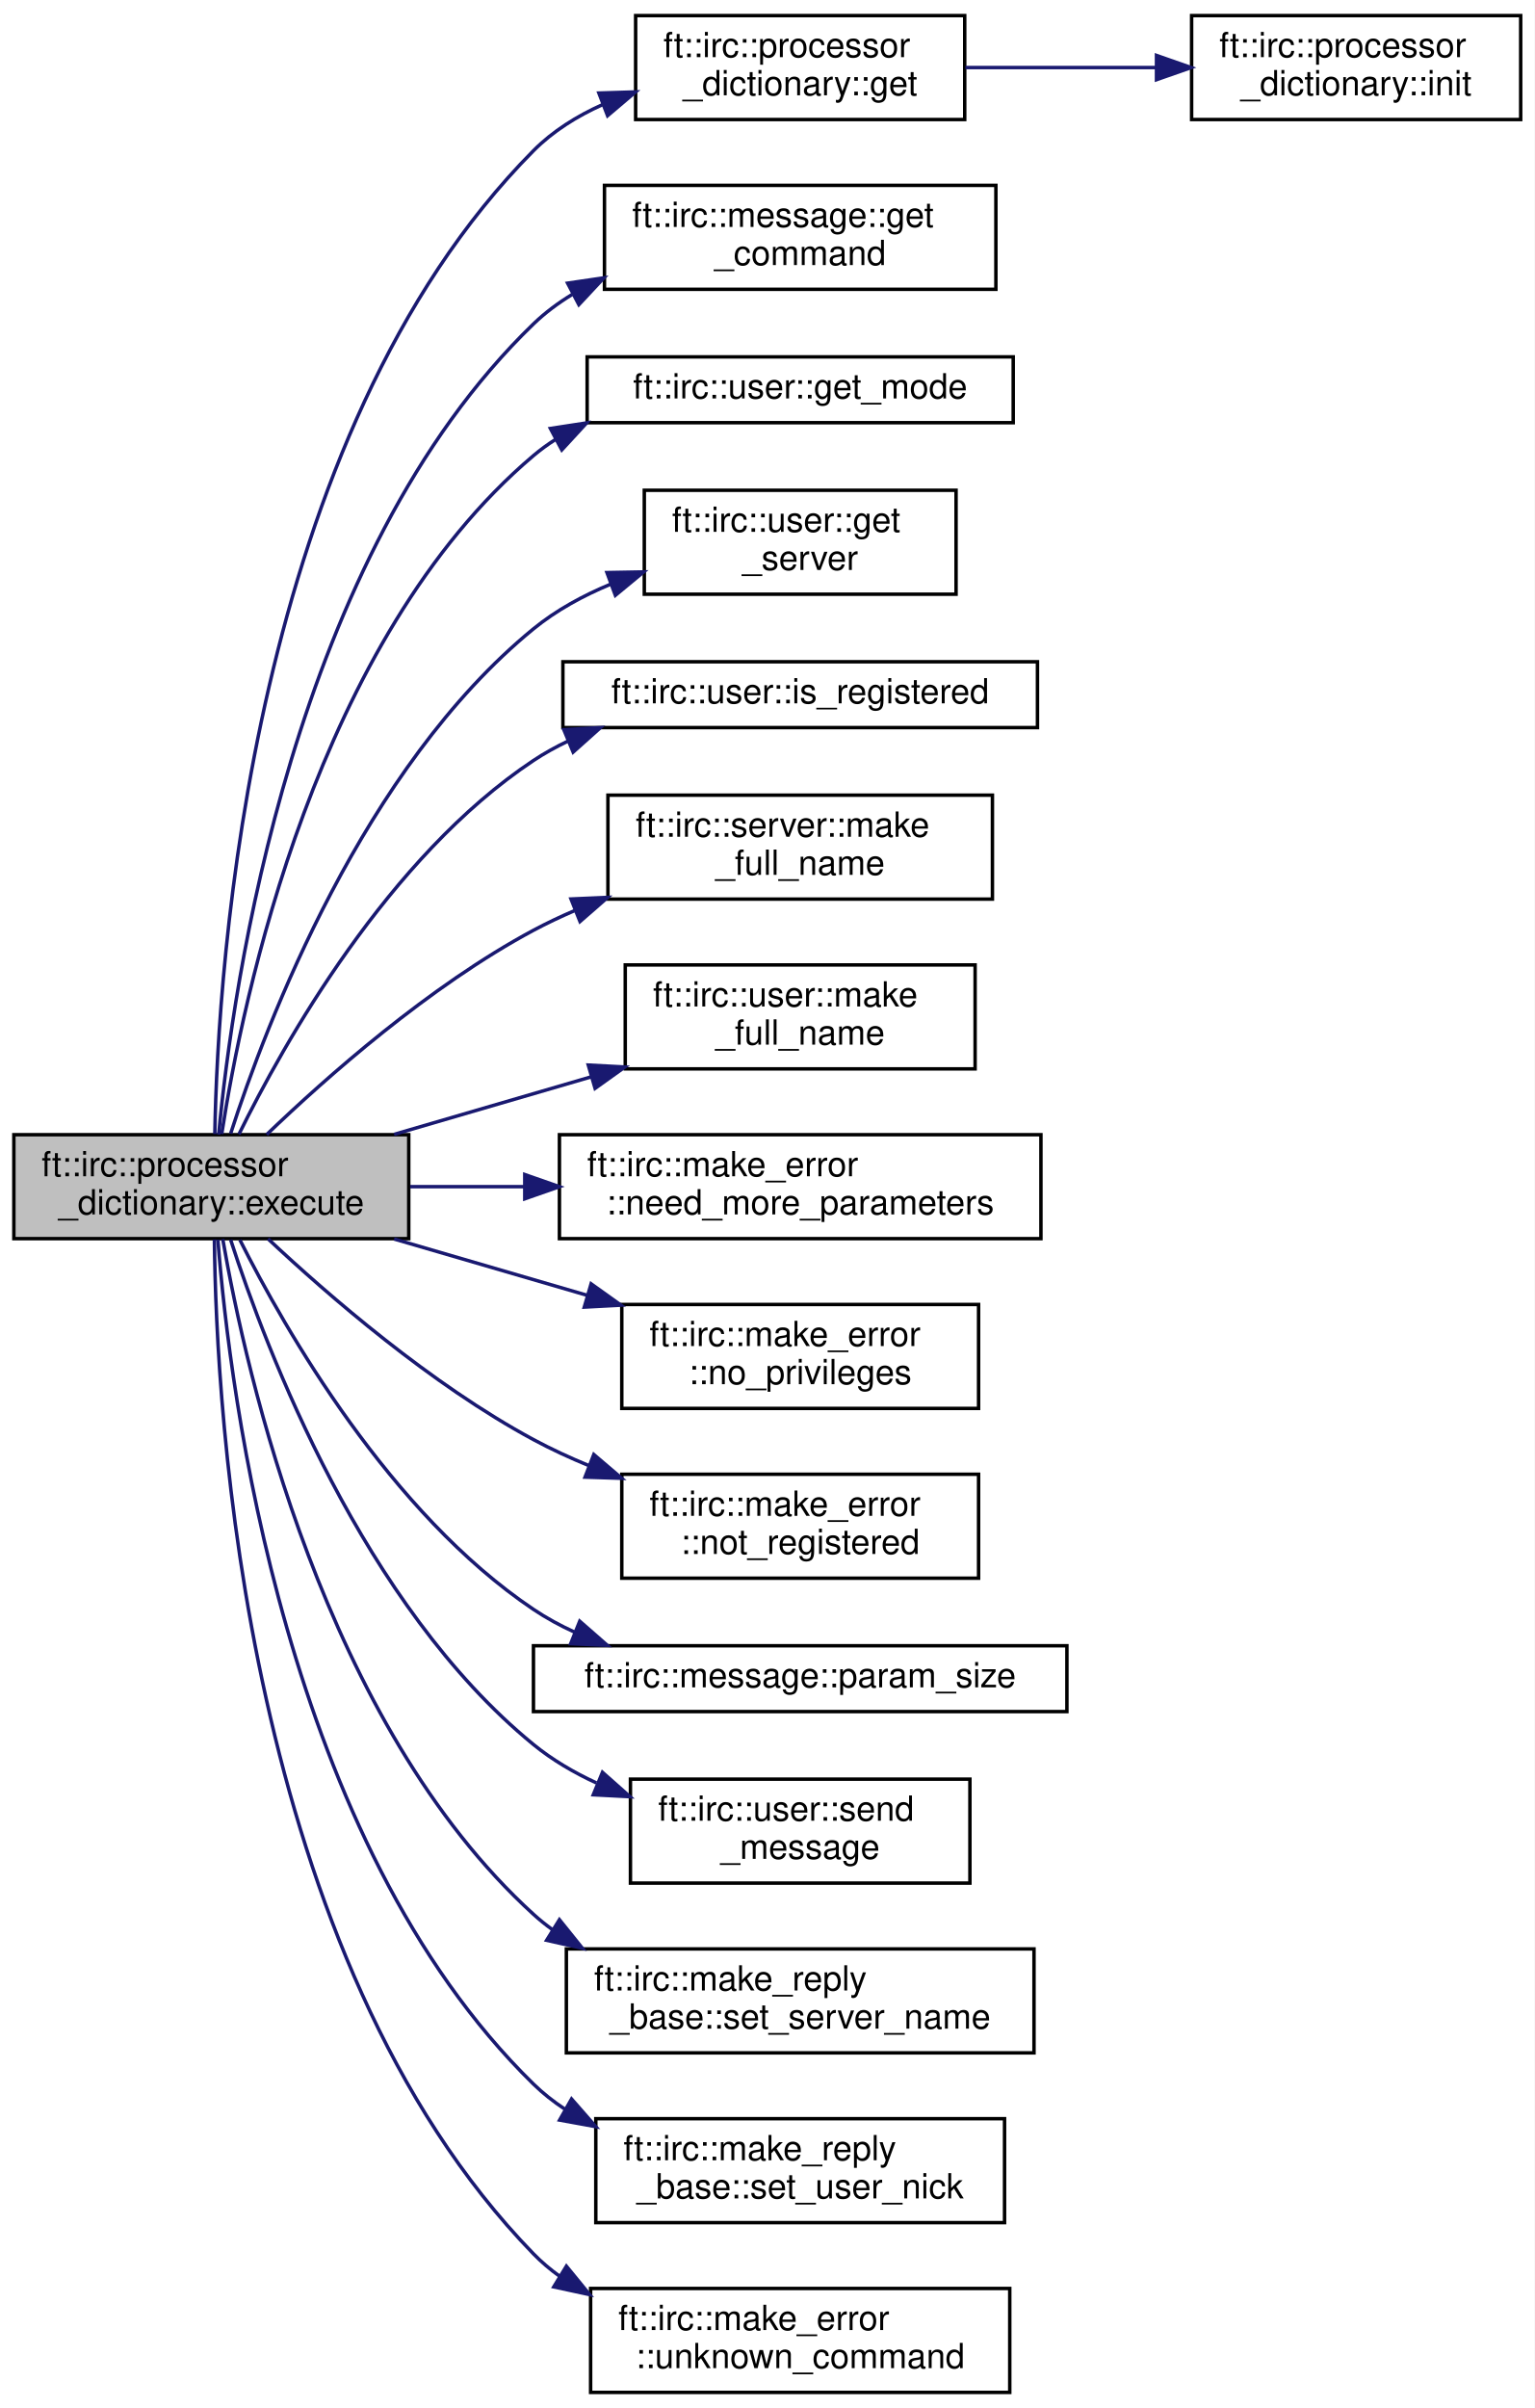
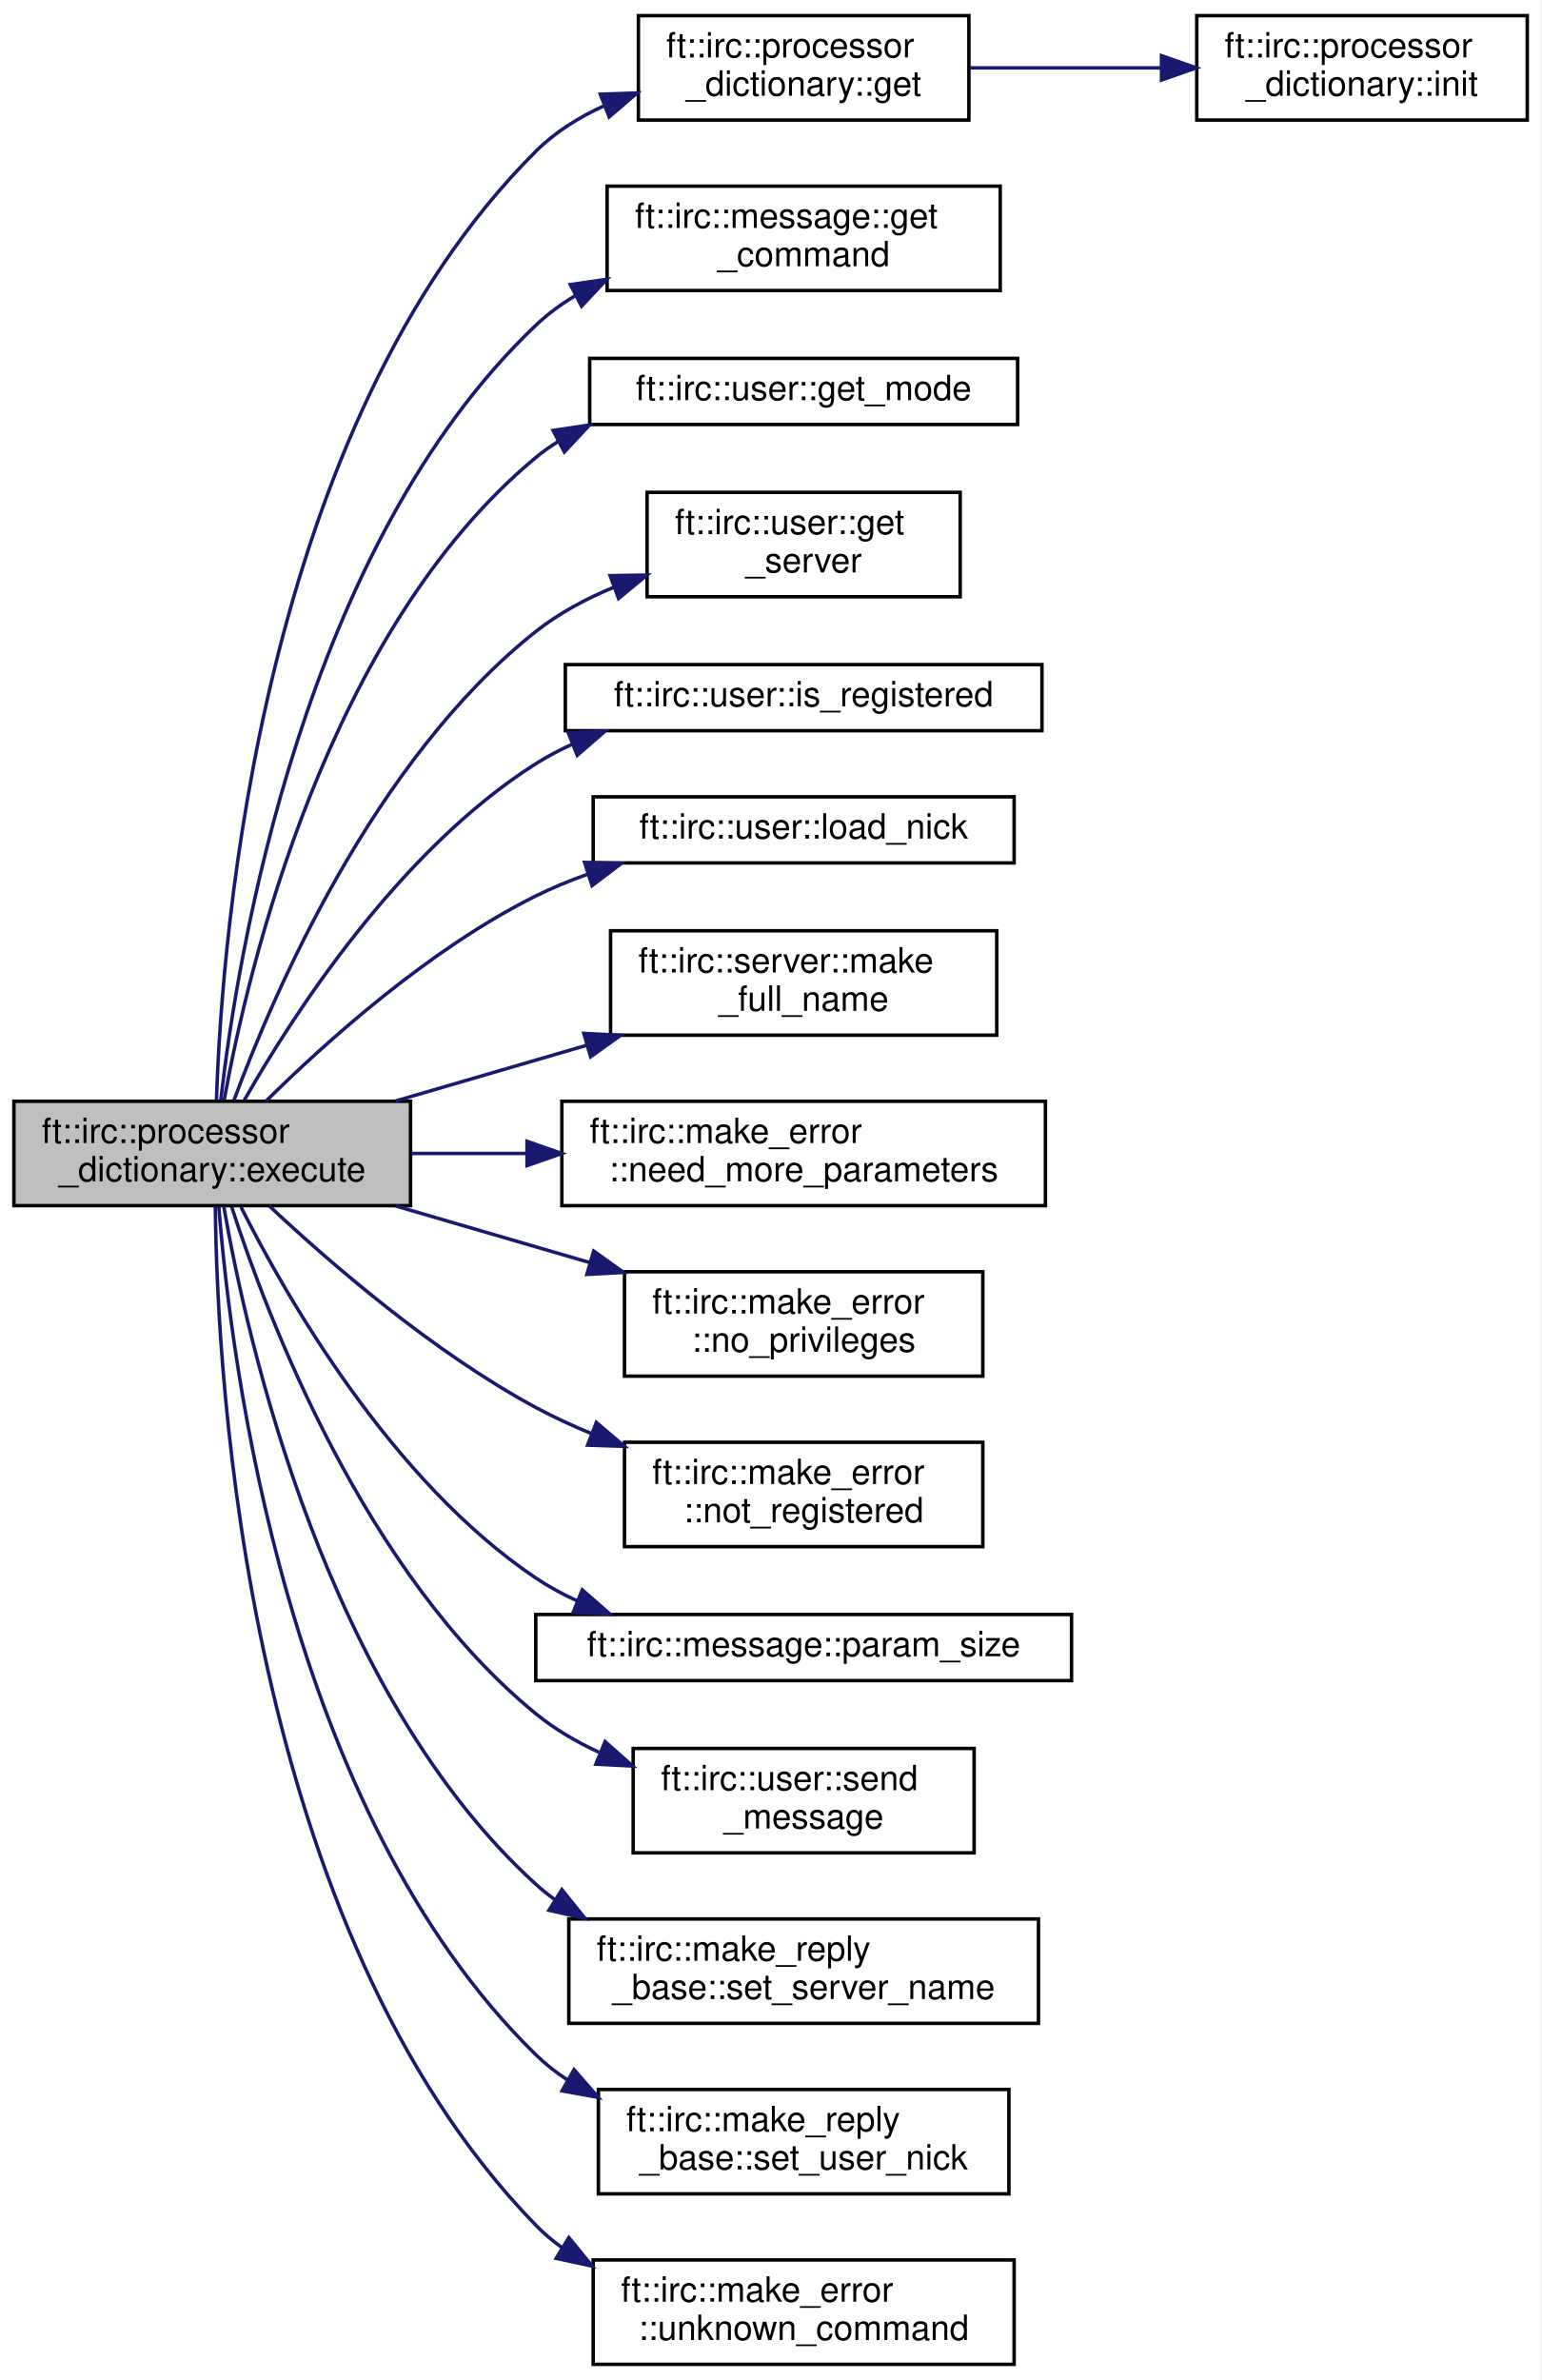
- <svg xmlns="http://www.w3.org/2000/svg" xmlns:xlink="http://www.w3.org/1999/xlink" width="443pt" height="695pt" viewBox="0.00 0.00 443.00 695.00">
-   <g id="graph0" class="graph" transform="scale(1 1) rotate(0) translate(4 691)">
-     <polygon fill="white" stroke="transparent" points="-4,4 -4,-691 439,-691 439,4 -4,4" />
+ <svg xmlns="http://www.w3.org/2000/svg" xmlns:xlink="http://www.w3.org/1999/xlink" width="443pt" height="684pt" viewBox="0.00 0.00 443.00 684.00">
+   <g id="graph0" class="graph" transform="scale(1 1) rotate(0) translate(4 680)">
+     <polygon fill="white" stroke="transparent" points="-4,4 -4,-680 439,-680 439,4 -4,4" />
    <g id="node1" class="node">
      <g id="a_node1">
        <a xlink:title=" ">
          <polygon fill="#bfbfbf" stroke="black" points="0,-333.5 0,-363.5 114,-363.5 114,-333.5 0,-333.5" />
          <text text-anchor="start" x="8" y="-351.5" font-family="Helvetica,sans-Serif" font-size="10.00">ft::irc::processor</text>
          <text text-anchor="middle" x="57" y="-340.5" font-family="Helvetica,sans-Serif" font-size="10.00">_dictionary::execute</text>
        </a>
      </g>
    </g>
    <g id="node2" class="node">
      <g id="a_node2">
        <a xlink:href="classft_1_1irc_1_1processor__dictionary.html#a4a332e955e92eb2af421b69d2cf8ecf9" target="_top" xlink:title=" ">
-           <polygon fill="white" stroke="black" points="179.5,-656.5 179.5,-686.5 274.5,-686.5 274.5,-656.5 179.5,-656.5" />
-           <text text-anchor="start" x="187.5" y="-674.5" font-family="Helvetica,sans-Serif" font-size="10.00">ft::irc::processor</text>
-           <text text-anchor="middle" x="227" y="-663.5" font-family="Helvetica,sans-Serif" font-size="10.00">_dictionary::get</text>
+           <polygon fill="white" stroke="black" points="179.5,-645.5 179.5,-675.5 274.5,-675.5 274.5,-645.5 179.5,-645.5" />
+           <text text-anchor="start" x="187.5" y="-663.5" font-family="Helvetica,sans-Serif" font-size="10.00">ft::irc::processor</text>
+           <text text-anchor="middle" x="227" y="-652.5" font-family="Helvetica,sans-Serif" font-size="10.00">_dictionary::get</text>
        </a>
      </g>
    </g>
    <g id="edge1" class="edge">
-       <path fill="none" stroke="midnightblue" d="M58.01,-363.68C58.89,-412.21 68.31,-565.21 150,-647.5 155.62,-653.16 162.56,-657.49 169.95,-660.8" />
-       <polygon fill="midnightblue" stroke="midnightblue" points="168.89,-664.14 179.48,-664.47 171.4,-657.61 168.89,-664.14" />
+       <path fill="none" stroke="midnightblue" d="M58.22,-363.8C59.76,-411.3 71,-557.76 150,-636.5 155.58,-642.06 162.44,-646.34 169.73,-649.62" />
+       <polygon fill="midnightblue" stroke="midnightblue" points="168.55,-652.92 179.14,-653.28 171.09,-646.39 168.55,-652.92" />
    </g>
    <g id="node4" class="node">
      <g id="a_node4">
        <a xlink:href="classft_1_1irc_1_1message.html#ad323e99c45f6feec038a7de683f812a2" target="_top" xlink:title=" ">
-           <polygon fill="white" stroke="black" points="170.5,-607.5 170.5,-637.5 283.5,-637.5 283.5,-607.5 170.5,-607.5" />
-           <text text-anchor="start" x="178.5" y="-625.5" font-family="Helvetica,sans-Serif" font-size="10.00">ft::irc::message::get</text>
-           <text text-anchor="middle" x="227" y="-614.5" font-family="Helvetica,sans-Serif" font-size="10.00">_command</text>
+           <polygon fill="white" stroke="black" points="170.5,-596.5 170.5,-626.5 283.5,-626.5 283.5,-596.5 170.5,-596.5" />
+           <text text-anchor="start" x="178.5" y="-614.5" font-family="Helvetica,sans-Serif" font-size="10.00">ft::irc::message::get</text>
+           <text text-anchor="middle" x="227" y="-603.5" font-family="Helvetica,sans-Serif" font-size="10.00">_command</text>
        </a>
      </g>
    </g>
    <g id="edge3" class="edge">
-       <path fill="none" stroke="midnightblue" d="M59.13,-363.53C63.14,-406.39 80.51,-530.47 150,-597.5 153.35,-600.73 157.13,-603.55 161.16,-606" />
-       <polygon fill="midnightblue" stroke="midnightblue" points="159.86,-609.27 170.34,-610.81 163.11,-603.07 159.86,-609.27" />
+       <path fill="none" stroke="midnightblue" d="M59.45,-363.77C64.22,-405.58 83.2,-523.03 150,-586.5 153.38,-589.71 157.17,-592.5 161.22,-594.94" />
+       <polygon fill="midnightblue" stroke="midnightblue" points="159.93,-598.22 170.42,-599.73 163.16,-592.01 159.93,-598.22" />
    </g>
    <g id="node5" class="node">
      <g id="a_node5">
        <a xlink:href="classft_1_1irc_1_1user.html#a6abd166e9093025e349bd851099f8f9e" target="_top" xlink:title=" ">
-           <polygon fill="white" stroke="black" points="165.5,-569 165.5,-588 288.5,-588 288.5,-569 165.5,-569" />
-           <text text-anchor="middle" x="227" y="-576" font-family="Helvetica,sans-Serif" font-size="10.00">ft::irc::user::get_mode</text>
+           <polygon fill="white" stroke="black" points="165.5,-558 165.5,-577 288.5,-577 288.5,-558 165.5,-558" />
+           <text text-anchor="middle" x="227" y="-565" font-family="Helvetica,sans-Serif" font-size="10.00">ft::irc::user::get_mode</text>
        </a>
      </g>
    </g>
    <g id="edge4" class="edge">
-       <path fill="none" stroke="midnightblue" d="M60.01,-363.7C65.98,-402.61 87.31,-506.45 150,-559.5 152,-561.19 154.13,-562.74 156.35,-564.15" />
-       <polygon fill="midnightblue" stroke="midnightblue" points="154.89,-567.33 165.36,-568.94 158.18,-561.15 154.89,-567.33" />
+       <path fill="none" stroke="midnightblue" d="M60.42,-363.74C67.2,-401.28 89.98,-498.73 150,-548.5 152.02,-550.17 154.16,-551.7 156.4,-553.09" />
+       <polygon fill="midnightblue" stroke="midnightblue" points="154.96,-556.29 165.44,-557.85 158.22,-550.1 154.96,-556.29" />
    </g>
    <g id="node6" class="node">
      <g id="a_node6">
        <a xlink:href="classft_1_1irc_1_1user.html#ae476cc31795df7fbb726b193ab887e75" target="_top" xlink:title=" ">
-           <polygon fill="white" stroke="black" points="182,-519.5 182,-549.5 272,-549.5 272,-519.5 182,-519.5" />
-           <text text-anchor="start" x="190" y="-537.5" font-family="Helvetica,sans-Serif" font-size="10.00">ft::irc::user::get</text>
-           <text text-anchor="middle" x="227" y="-526.5" font-family="Helvetica,sans-Serif" font-size="10.00">_server</text>
+           <polygon fill="white" stroke="black" points="182,-508.5 182,-538.5 272,-538.5 272,-508.5 182,-508.5" />
+           <text text-anchor="start" x="190" y="-526.5" font-family="Helvetica,sans-Serif" font-size="10.00">ft::irc::user::get</text>
+           <text text-anchor="middle" x="227" y="-515.5" font-family="Helvetica,sans-Serif" font-size="10.00">_server</text>
        </a>
      </g>
    </g>
    <g id="edge5" class="edge">
-       <path fill="none" stroke="midnightblue" d="M62.58,-363.82C72.88,-395.67 100.88,-469.39 150,-509.5 156.57,-514.87 164.34,-519.1 172.35,-522.42" />
-       <polygon fill="midnightblue" stroke="midnightblue" points="171.22,-525.74 181.81,-525.93 173.65,-519.18 171.22,-525.74" />
+       <path fill="none" stroke="midnightblue" d="M63.22,-363.7C74.35,-393.86 103.28,-461.54 150,-498.5 156.66,-503.76 164.46,-507.94 172.49,-511.25" />
+       <polygon fill="midnightblue" stroke="midnightblue" points="171.37,-514.56 181.97,-514.74 173.8,-508 171.37,-514.56" />
    </g>
    <g id="node7" class="node">
      <g id="a_node7">
        <a xlink:href="classft_1_1irc_1_1user.html#a7d133deb3a63faa2627b50cbbdf3a607" target="_top" xlink:title=" ">
-           <polygon fill="white" stroke="black" points="158.5,-481 158.5,-500 295.5,-500 295.5,-481 158.5,-481" />
-           <text text-anchor="middle" x="227" y="-488" font-family="Helvetica,sans-Serif" font-size="10.00">ft::irc::user::is_registered</text>
+           <polygon fill="white" stroke="black" points="158.5,-470 158.5,-489 295.5,-489 295.5,-470 158.5,-470" />
+           <text text-anchor="middle" x="227" y="-477" font-family="Helvetica,sans-Serif" font-size="10.00">ft::irc::user::is_registered</text>
        </a>
      </g>
    </g>
    <g id="edge6" class="edge">
-       <path fill="none" stroke="midnightblue" d="M64.98,-363.63C77.89,-389.85 108.03,-443.59 150,-471.5 153.13,-473.58 156.47,-475.43 159.93,-477.08" />
-       <polygon fill="midnightblue" stroke="midnightblue" points="158.77,-480.39 169.35,-480.99 161.46,-473.93 158.77,-480.39" />
+       <path fill="none" stroke="midnightblue" d="M66.23,-363.82C80.13,-388.21 110.66,-435.61 150,-460.5 153.33,-462.61 156.88,-464.48 160.56,-466.15" />
+       <polygon fill="midnightblue" stroke="midnightblue" points="159.33,-469.42 169.92,-469.88 161.92,-462.92 159.33,-469.42" />
    </g>
    <g id="node8" class="node">
      <g id="a_node8">
-         <a xlink:href="classft_1_1irc_1_1server.html#a5b8f9b83d37b40f6ee717fc93513e512" target="_top" xlink:title=" ">
-           <polygon fill="white" stroke="black" points="171.5,-431.5 171.5,-461.5 282.5,-461.5 282.5,-431.5 171.5,-431.5" />
-           <text text-anchor="start" x="179.5" y="-449.5" font-family="Helvetica,sans-Serif" font-size="10.00">ft::irc::server::make</text>
-           <text text-anchor="middle" x="227" y="-438.5" font-family="Helvetica,sans-Serif" font-size="10.00">_full_name</text>
+         <a xlink:href="classft_1_1irc_1_1user.html#a7277f06aa83459f6f9b409858d602e3b" target="_top" xlink:title=" ">
+           <polygon fill="white" stroke="black" points="166.5,-432 166.5,-451 287.5,-451 287.5,-432 166.5,-432" />
+           <text text-anchor="middle" x="227" y="-439" font-family="Helvetica,sans-Serif" font-size="10.00">ft::irc::user::load_nick</text>
        </a>
      </g>
    </g>
    <g id="edge7" class="edge">
-       <path fill="none" stroke="midnightblue" d="M73,-363.55C90.23,-380.09 120,-406.44 150,-422.5 153.77,-424.52 157.75,-426.4 161.81,-428.15" />
-       <polygon fill="midnightblue" stroke="midnightblue" points="160.84,-431.53 171.42,-431.99 163.44,-425.03 160.84,-431.53" />
+       <path fill="none" stroke="midnightblue" d="M72.51,-363.59C89.53,-380.42 119.34,-407.27 150,-422.5 154.68,-424.82 159.66,-426.88 164.75,-428.69" />
+       <polygon fill="midnightblue" stroke="midnightblue" points="164.03,-432.14 174.63,-431.89 166.19,-425.48 164.03,-432.14" />
    </g>
    <g id="node9" class="node">
      <g id="a_node9">
-         <a xlink:href="classft_1_1irc_1_1user.html#a7406ed193e13a3c39ee16c9ac7a8b16e" target="_top" xlink:title=" ">
-           <polygon fill="white" stroke="black" points="176.5,-382.5 176.5,-412.5 277.5,-412.5 277.5,-382.5 176.5,-382.5" />
-           <text text-anchor="start" x="184.5" y="-400.5" font-family="Helvetica,sans-Serif" font-size="10.00">ft::irc::user::make</text>
+         <a xlink:href="classft_1_1irc_1_1server.html#a5b8f9b83d37b40f6ee717fc93513e512" target="_top" xlink:title=" ">
+           <polygon fill="white" stroke="black" points="171.5,-382.5 171.5,-412.5 282.5,-412.5 282.5,-382.5 171.5,-382.5" />
+           <text text-anchor="start" x="179.5" y="-400.5" font-family="Helvetica,sans-Serif" font-size="10.00">ft::irc::server::make</text>
          <text text-anchor="middle" x="227" y="-389.5" font-family="Helvetica,sans-Serif" font-size="10.00">_full_name</text>
        </a>
      </g>
    </g>
    <g id="edge8" class="edge">
-       <path fill="none" stroke="midnightblue" d="M109.78,-363.6C127.76,-368.85 148.06,-374.77 166.6,-380.18" />
-       <polygon fill="midnightblue" stroke="midnightblue" points="165.83,-383.6 176.41,-383.04 167.79,-376.88 165.83,-383.6" />
+       <path fill="none" stroke="midnightblue" d="M109.78,-363.6C127.1,-368.66 146.59,-374.34 164.58,-379.58" />
+       <polygon fill="midnightblue" stroke="midnightblue" points="163.81,-383.01 174.39,-382.45 165.77,-376.29 163.81,-383.01" />
    </g>
    <g id="node10" class="node">
      <g id="a_node10">
        <a xlink:href="structft_1_1irc_1_1make__error.html#a9ce67256e955eeced06d90b853fa01fa" target="_top" xlink:title=" ">
          <polygon fill="white" stroke="black" points="157.5,-333.5 157.5,-363.5 296.5,-363.5 296.5,-333.5 157.5,-333.5" />
          <text text-anchor="start" x="165.5" y="-351.5" font-family="Helvetica,sans-Serif" font-size="10.00">ft::irc::make_error</text>
          <text text-anchor="middle" x="227" y="-340.5" font-family="Helvetica,sans-Serif" font-size="10.00">::need_more_parameters</text>
        </a>
      </g>
    </g>
    <g id="edge9" class="edge">
      <path fill="none" stroke="midnightblue" d="M114.41,-348.5C124.99,-348.5 136.23,-348.5 147.35,-348.5" />
      <polygon fill="midnightblue" stroke="midnightblue" points="147.49,-352 157.49,-348.5 147.49,-345 147.49,-352" />
    </g>
    <g id="node11" class="node">
      <g id="a_node11">
        <a xlink:href="structft_1_1irc_1_1make__error.html#a7d1376947e09efd6feb04512a2029ebb" target="_top" xlink:title=" ">
          <polygon fill="white" stroke="black" points="175.5,-284.5 175.5,-314.5 278.5,-314.5 278.5,-284.5 175.5,-284.5" />
          <text text-anchor="start" x="183.5" y="-302.5" font-family="Helvetica,sans-Serif" font-size="10.00">ft::irc::make_error</text>
          <text text-anchor="middle" x="227" y="-291.5" font-family="Helvetica,sans-Serif" font-size="10.00">::no_privileges</text>
        </a>
      </g>
    </g>
    <g id="edge10" class="edge">
      <path fill="none" stroke="midnightblue" d="M109.78,-333.4C127.43,-328.25 147.32,-322.45 165.59,-317.12" />
      <polygon fill="midnightblue" stroke="midnightblue" points="166.64,-320.46 175.26,-314.3 164.68,-313.74 166.64,-320.46" />
    </g>
    <g id="node12" class="node">
      <g id="a_node12">
        <a xlink:href="structft_1_1irc_1_1make__error.html#a49645e4bd33462f78ef25521c290437f" target="_top" xlink:title=" ">
          <polygon fill="white" stroke="black" points="175.5,-235.5 175.5,-265.5 278.5,-265.5 278.5,-235.5 175.5,-235.5" />
          <text text-anchor="start" x="183.5" y="-253.5" font-family="Helvetica,sans-Serif" font-size="10.00">ft::irc::make_error</text>
          <text text-anchor="middle" x="227" y="-242.5" font-family="Helvetica,sans-Serif" font-size="10.00">::not_registered</text>
        </a>
      </g>
    </g>
    <g id="edge11" class="edge">
      <path fill="none" stroke="midnightblue" d="M73.38,-333.44C90.73,-317.17 120.38,-291.46 150,-275.5 155.09,-272.76 160.54,-270.24 166.09,-267.96" />
      <polygon fill="midnightblue" stroke="midnightblue" points="167.42,-271.2 175.48,-264.33 164.89,-264.67 167.42,-271.2" />
    </g>
    <g id="node13" class="node">
      <g id="a_node13">
        <a xlink:href="classft_1_1irc_1_1message.html#a34f457ead0453ad914af2cb0482a40b9" target="_top" xlink:title=" ">
          <polygon fill="white" stroke="black" points="150,-197 150,-216 304,-216 304,-197 150,-197" />
          <text text-anchor="middle" x="227" y="-204" font-family="Helvetica,sans-Serif" font-size="10.00">ft::irc::message::param_size</text>
        </a>
      </g>
    </g>
    <g id="edge12" class="edge">
      <path fill="none" stroke="midnightblue" d="M65.26,-333.13C78.38,-307.06 108.59,-254.29 150,-226.5 153.73,-223.99 157.76,-221.8 161.96,-219.89" />
      <polygon fill="midnightblue" stroke="midnightblue" points="163.36,-223.09 171.33,-216.11 160.75,-216.6 163.36,-223.09" />
    </g>
    <g id="node14" class="node">
      <g id="a_node14">
        <a xlink:href="classft_1_1irc_1_1user.html#a1db558d6d694ca943224c2440fe36c50" target="_top" xlink:title=" ">
          <polygon fill="white" stroke="black" points="178,-147.5 178,-177.5 276,-177.5 276,-147.5 178,-147.5" />
          <text text-anchor="start" x="186" y="-165.5" font-family="Helvetica,sans-Serif" font-size="10.00">ft::irc::user::send</text>
          <text text-anchor="middle" x="227" y="-154.5" font-family="Helvetica,sans-Serif" font-size="10.00">_message</text>
        </a>
      </g>
    </g>
    <g id="edge13" class="edge">
      <path fill="none" stroke="midnightblue" d="M62.58,-333.18C72.88,-301.33 100.88,-227.61 150,-187.5 155.42,-183.07 161.65,-179.42 168.17,-176.41" />
      <polygon fill="midnightblue" stroke="midnightblue" points="169.92,-179.47 177.85,-172.44 167.27,-172.99 169.92,-179.47" />
    </g>
    <g id="node15" class="node">
      <g id="a_node15">
        <a xlink:href="structft_1_1irc_1_1make__reply__base.html#a0286978513d0078fa15b5a0b68b326a4" target="_top" xlink:title=" ">
          <polygon fill="white" stroke="black" points="159.5,-98.5 159.5,-128.5 294.5,-128.5 294.5,-98.5 159.5,-98.5" />
          <text text-anchor="start" x="167.5" y="-116.5" font-family="Helvetica,sans-Serif" font-size="10.00">ft::irc::make_reply</text>
          <text text-anchor="middle" x="227" y="-105.5" font-family="Helvetica,sans-Serif" font-size="10.00">_base::set_server_name</text>
        </a>
      </g>
    </g>
    <g id="edge14" class="edge">
      <path fill="none" stroke="midnightblue" d="M60.31,-333.35C66.95,-295.03 89.62,-193.39 150,-138.5 151.71,-136.94 153.52,-135.48 155.41,-134.12" />
      <polygon fill="midnightblue" stroke="midnightblue" points="157.5,-136.94 164.14,-128.68 153.8,-130.99 157.5,-136.94" />
    </g>
    <g id="node16" class="node">
      <g id="a_node16">
        <a xlink:href="structft_1_1irc_1_1make__reply__base.html#a05d12bbf99ce4c8fde3cbb731135ff26" target="_top" xlink:title=" ">
          <polygon fill="white" stroke="black" points="168,-49.5 168,-79.5 286,-79.5 286,-49.5 168,-49.5" />
          <text text-anchor="start" x="176" y="-67.5" font-family="Helvetica,sans-Serif" font-size="10.00">ft::irc::make_reply</text>
          <text text-anchor="middle" x="227" y="-56.5" font-family="Helvetica,sans-Serif" font-size="10.00">_base::set_user_nick</text>
        </a>
      </g>
    </g>
    <g id="edge15" class="edge">
      <path fill="none" stroke="midnightblue" d="M58.9,-333.2C62.33,-288.95 78.31,-159.52 150,-89.5 152.74,-86.82 155.78,-84.43 159.02,-82.29" />
      <polygon fill="midnightblue" stroke="midnightblue" points="161,-85.19 167.98,-77.21 157.55,-79.1 161,-85.19" />
    </g>
    <g id="node17" class="node">
      <g id="a_node17">
        <a xlink:href="structft_1_1irc_1_1make__error.html#a67e1d93a440b1db3ddbf9bff22cd2d8b" target="_top" xlink:title=" ">
          <polygon fill="white" stroke="black" points="166.5,-0.5 166.5,-30.5 287.5,-30.5 287.5,-0.5 166.5,-0.5" />
          <text text-anchor="start" x="174.5" y="-18.5" font-family="Helvetica,sans-Serif" font-size="10.00">ft::irc::make_error</text>
          <text text-anchor="middle" x="227" y="-7.5" font-family="Helvetica,sans-Serif" font-size="10.00">::unknown_command</text>
        </a>
      </g>
    </g>
    <g id="edge16" class="edge">
      <path fill="none" stroke="midnightblue" d="M57.89,-333.26C58.39,-283.82 66.72,-126.1 150,-40.5 152.32,-38.11 154.88,-35.95 157.61,-33.99" />
      <polygon fill="midnightblue" stroke="midnightblue" points="159.51,-36.93 166.22,-28.73 155.86,-30.96 159.51,-36.93" />
    </g>
    <g id="node3" class="node">
      <g id="a_node3">
        <a xlink:href="classft_1_1irc_1_1processor__dictionary.html#ad4ae0363dd8c877b12114b358b0c2673" target="_top" xlink:title=" ">
-           <polygon fill="white" stroke="black" points="340,-656.5 340,-686.5 435,-686.5 435,-656.5 340,-656.5" />
-           <text text-anchor="start" x="348" y="-674.5" font-family="Helvetica,sans-Serif" font-size="10.00">ft::irc::processor</text>
-           <text text-anchor="middle" x="387.5" y="-663.5" font-family="Helvetica,sans-Serif" font-size="10.00">_dictionary::init</text>
+           <polygon fill="white" stroke="black" points="340,-645.5 340,-675.5 435,-675.5 435,-645.5 340,-645.5" />
+           <text text-anchor="start" x="348" y="-663.5" font-family="Helvetica,sans-Serif" font-size="10.00">ft::irc::processor</text>
+           <text text-anchor="middle" x="387.5" y="-652.5" font-family="Helvetica,sans-Serif" font-size="10.00">_dictionary::init</text>
        </a>
      </g>
    </g>
    <g id="edge2" class="edge">
-       <path fill="none" stroke="midnightblue" d="M274.7,-671.5C291.95,-671.5 311.7,-671.5 329.75,-671.5" />
-       <polygon fill="midnightblue" stroke="midnightblue" points="329.86,-675 339.86,-671.5 329.86,-668 329.86,-675" />
+       <path fill="none" stroke="midnightblue" d="M274.7,-660.5C291.95,-660.5 311.7,-660.5 329.75,-660.5" />
+       <polygon fill="midnightblue" stroke="midnightblue" points="329.86,-664 339.86,-660.5 329.86,-657 329.86,-664" />
    </g>
  </g>
</svg>
